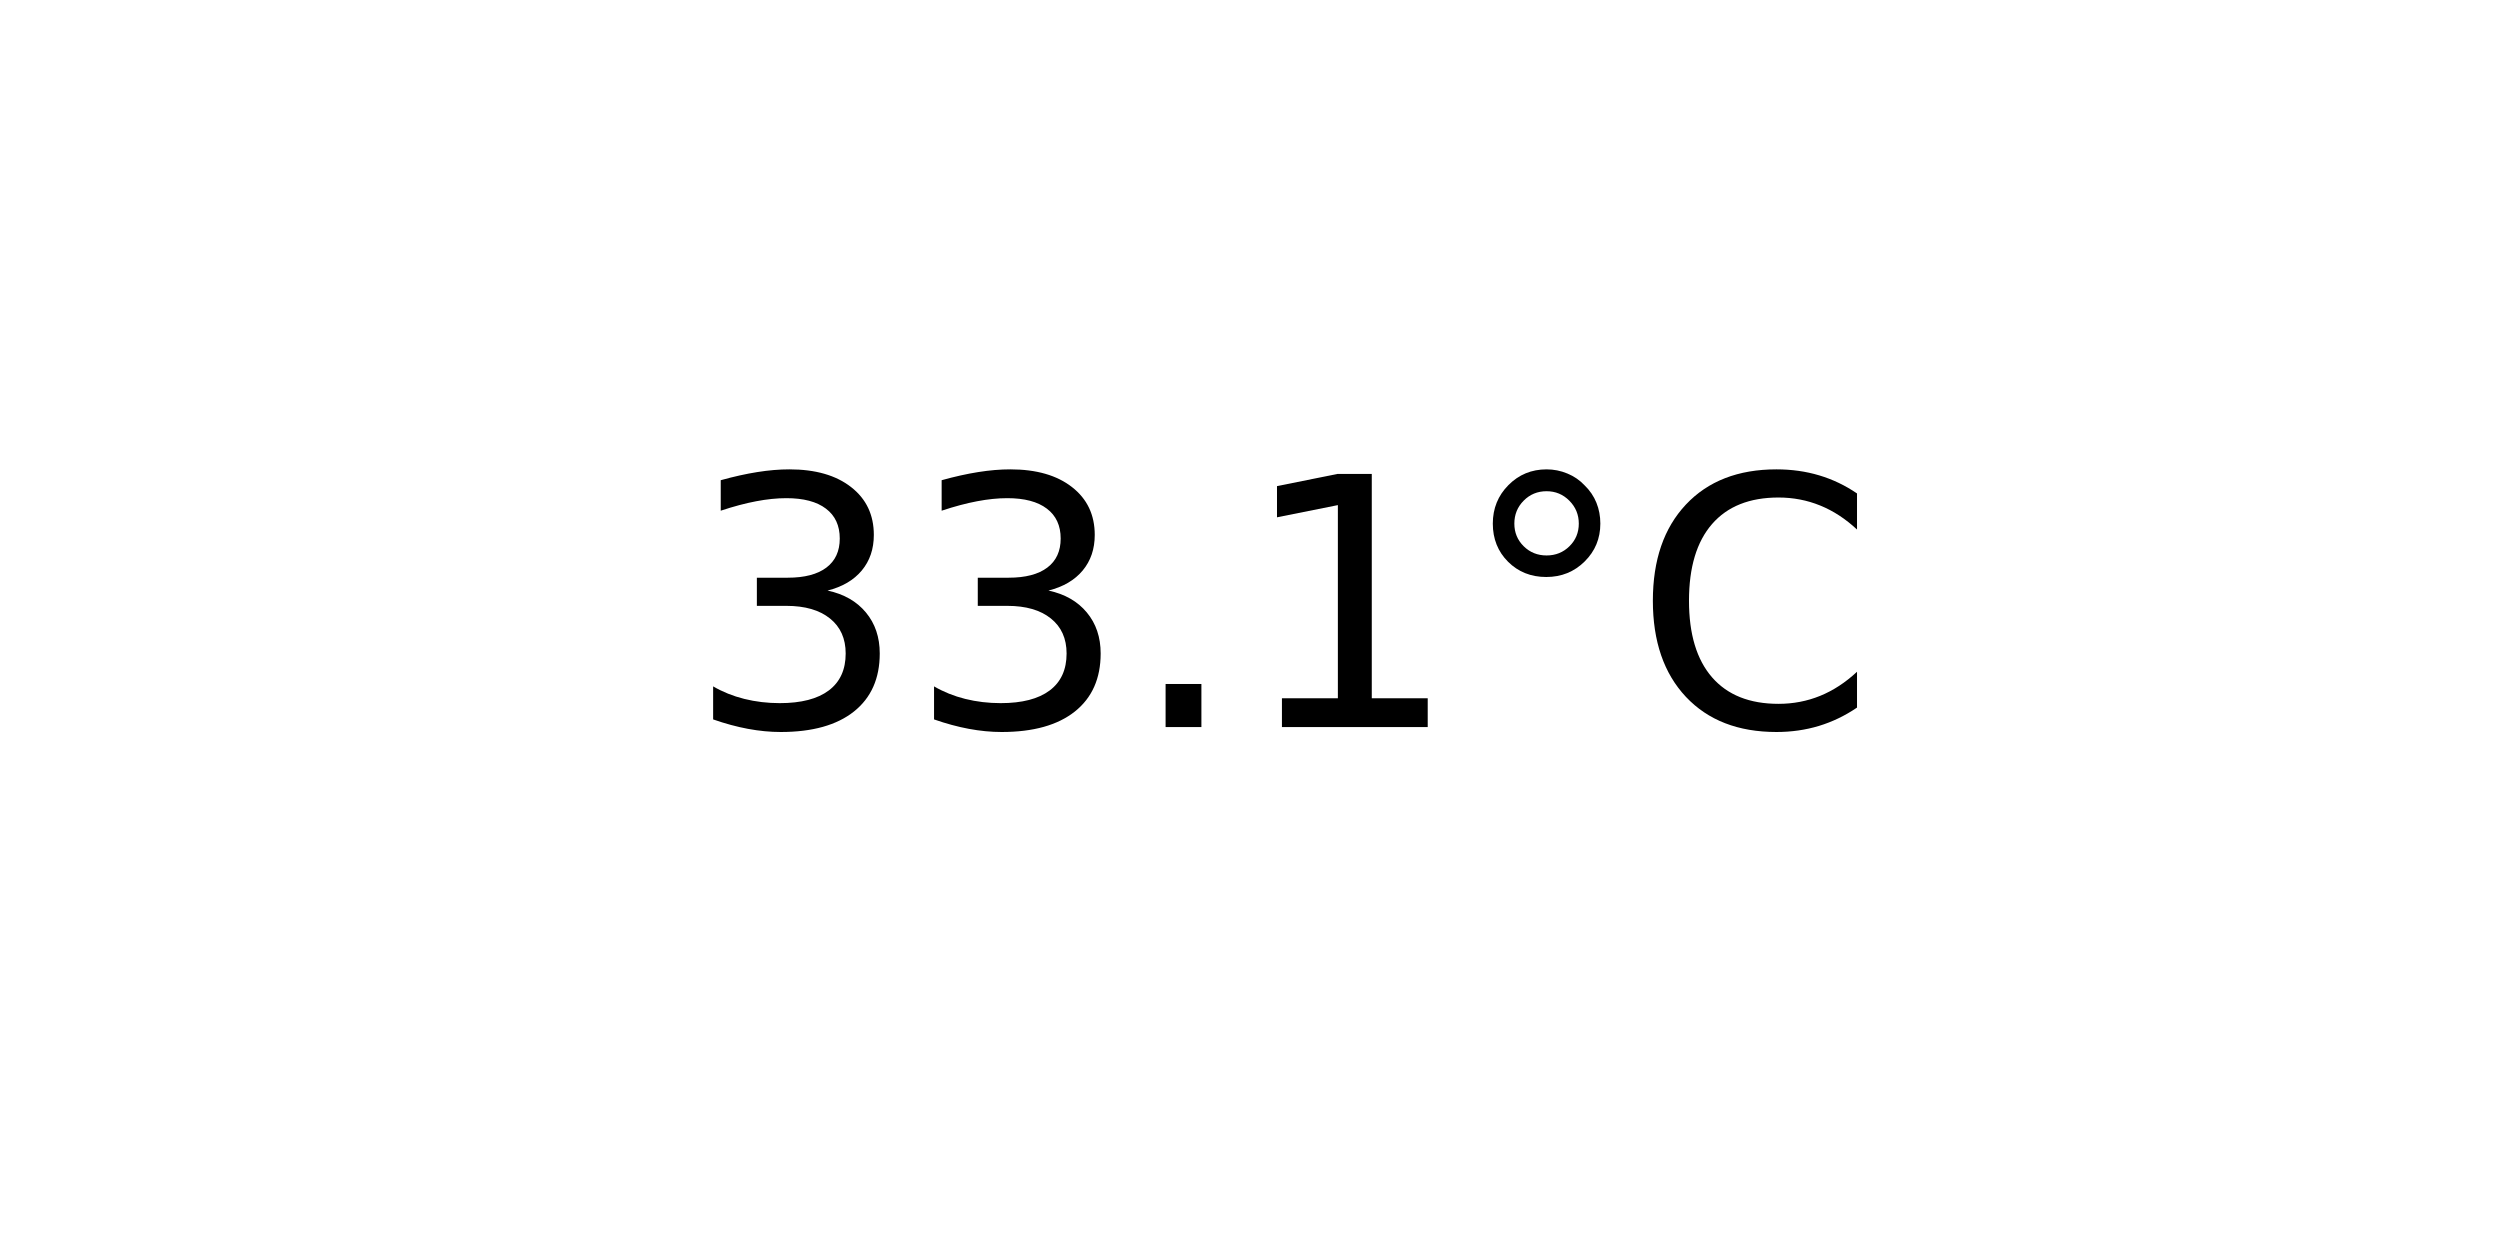
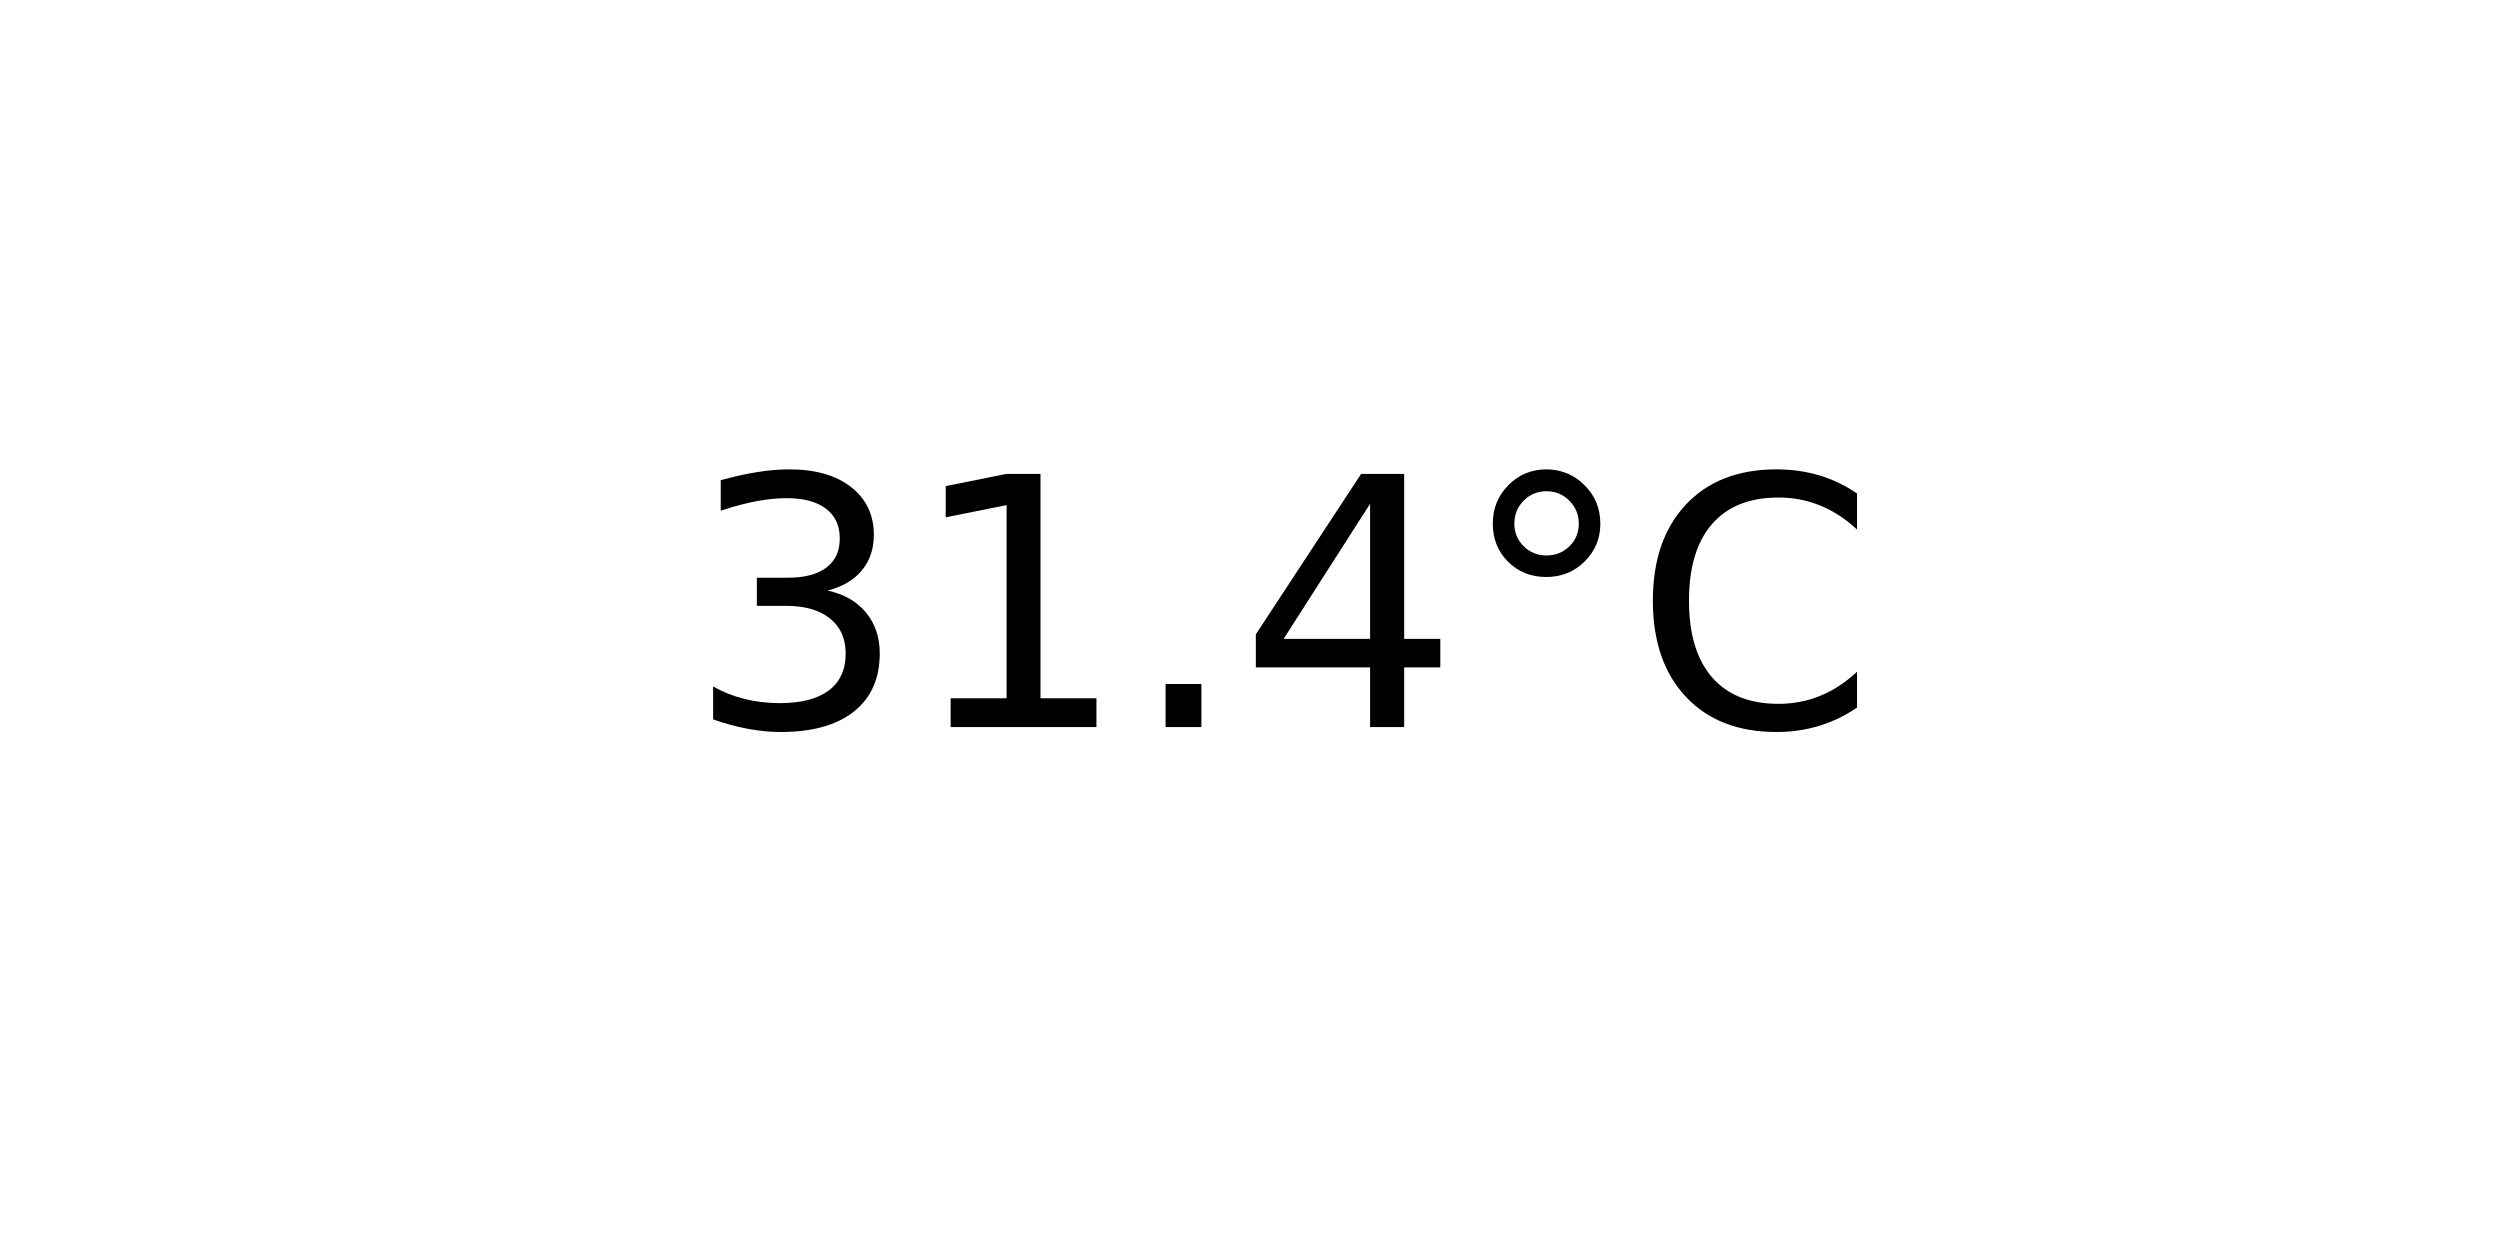
<svg xmlns="http://www.w3.org/2000/svg" xmlns:xlink="http://www.w3.org/1999/xlink" width="72pt" height="36pt" viewBox="0 0 72 36" version="1.1">
  <defs>
    <style type="text/css">*{stroke-linejoin: round; stroke-linecap: butt}</style>
  </defs>
  <g id="figure_1">
    <g id="axes_1">
      <g id="text_1">
        <g transform="translate(19.77578 20.93937) scale(0.1 -0.1)">
          <defs>
            <path id="DejaVuSans-33" d="M 2597 2516  Q 3050 2419 3304 2112  Q 3559 1806 3559 1356  Q 3559 666 3084 287  Q 2609 -91 1734 -91  Q 1441 -91 1130 -33  Q 819 25 488 141  L 488 750  Q 750 597 1062 519  Q 1375 441 1716 441  Q 2309 441 2620 675  Q 2931 909 2931 1356  Q 2931 1769 2642 2001  Q 2353 2234 1838 2234  L 1294 2234  L 1294 2753  L 1863 2753  Q 2328 2753 2575 2939  Q 2822 3125 2822 3475  Q 2822 3834 2567 4026  Q 2313 4219 1838 4219  Q 1578 4219 1281 4162  Q 984 4106 628 3988  L 628 4550  Q 988 4650 1302 4700  Q 1616 4750 1894 4750  Q 2613 4750 3031 4423  Q 3450 4097 3450 3541  Q 3450 3153 3228 2886  Q 3006 2619 2597 2516  z " transform="scale(0.015625)" />
+             <path id="DejaVuSans-31" d="M 794 531  L 1825 531  L 1825 4091  L 703 3866  L 703 4441  L 1819 4666  L 2450 4666  L 2450 531  L 3481 531  L 3481 0  L 794 0  L 794 531  z " transform="scale(0.015625)" />
            <path id="DejaVuSans-2e" d="M 684 794  L 1344 794  L 1344 0  L 684 0  L 684 794  z " transform="scale(0.015625)" />
-             <path id="DejaVuSans-31" d="M 794 531  L 1825 531  L 1825 4091  L 703 3866  L 703 4441  L 1819 4666  L 2450 4666  L 2450 531  L 3481 531  L 3481 0  L 794 0  L 794 531  z " transform="scale(0.015625)" />
+             <path id="DejaVuSans-34" d="M 2419 4116  L 825 1625  L 2419 1625  L 2419 4116  z M 2253 4666  L 3047 4666  L 3047 1625  L 3713 1625  L 3713 1100  L 3047 1100  L 3047 0  L 2419 0  L 2419 1100  L 313 1100  L 313 1709  L 2253 4666  z " transform="scale(0.015625)" />
            <path id="DejaVuSans-b0" d="M 1600 4347  Q 1350 4347 1178 4173  Q 1006 4000 1006 3750  Q 1006 3503 1178 3333  Q 1350 3163 1600 3163  Q 1850 3163 2022 3333  Q 2194 3503 2194 3750  Q 2194 3997 2020 4172  Q 1847 4347 1600 4347  z M 1600 4750  Q 1800 4750 1984 4673  Q 2169 4597 2303 4453  Q 2447 4313 2519 4134  Q 2591 3956 2591 3750  Q 2591 3338 2302 3052  Q 2013 2766 1594 2766  Q 1172 2766 890 3047  Q 609 3328 609 3750  Q 609 4169 896 4459  Q 1184 4750 1600 4750  z " transform="scale(0.015625)" />
            <path id="DejaVuSans-43" d="M 4122 4306  L 4122 3641  Q 3803 3938 3442 4084  Q 3081 4231 2675 4231  Q 1875 4231 1450 3742  Q 1025 3253 1025 2328  Q 1025 1406 1450 917  Q 1875 428 2675 428  Q 3081 428 3442 575  Q 3803 722 4122 1019  L 4122 359  Q 3791 134 3420 21  Q 3050 -91 2638 -91  Q 1578 -91 968 557  Q 359 1206 359 2328  Q 359 3453 968 4101  Q 1578 4750 2638 4750  Q 3056 4750 3426 4639  Q 3797 4528 4122 4306  z " transform="scale(0.015625)" />
          </defs>
          <use xlink:href="#DejaVuSans-33" />
-           <use xlink:href="#DejaVuSans-33" x="63.623" />
+           <use xlink:href="#DejaVuSans-31" x="63.623" />
          <use xlink:href="#DejaVuSans-2e" x="127.246" />
-           <use xlink:href="#DejaVuSans-31" x="159.033" />
+           <use xlink:href="#DejaVuSans-34" x="159.033" />
          <use xlink:href="#DejaVuSans-b0" x="222.656" />
          <use xlink:href="#DejaVuSans-43" x="272.656" />
        </g>
      </g>
    </g>
  </g>
</svg>
